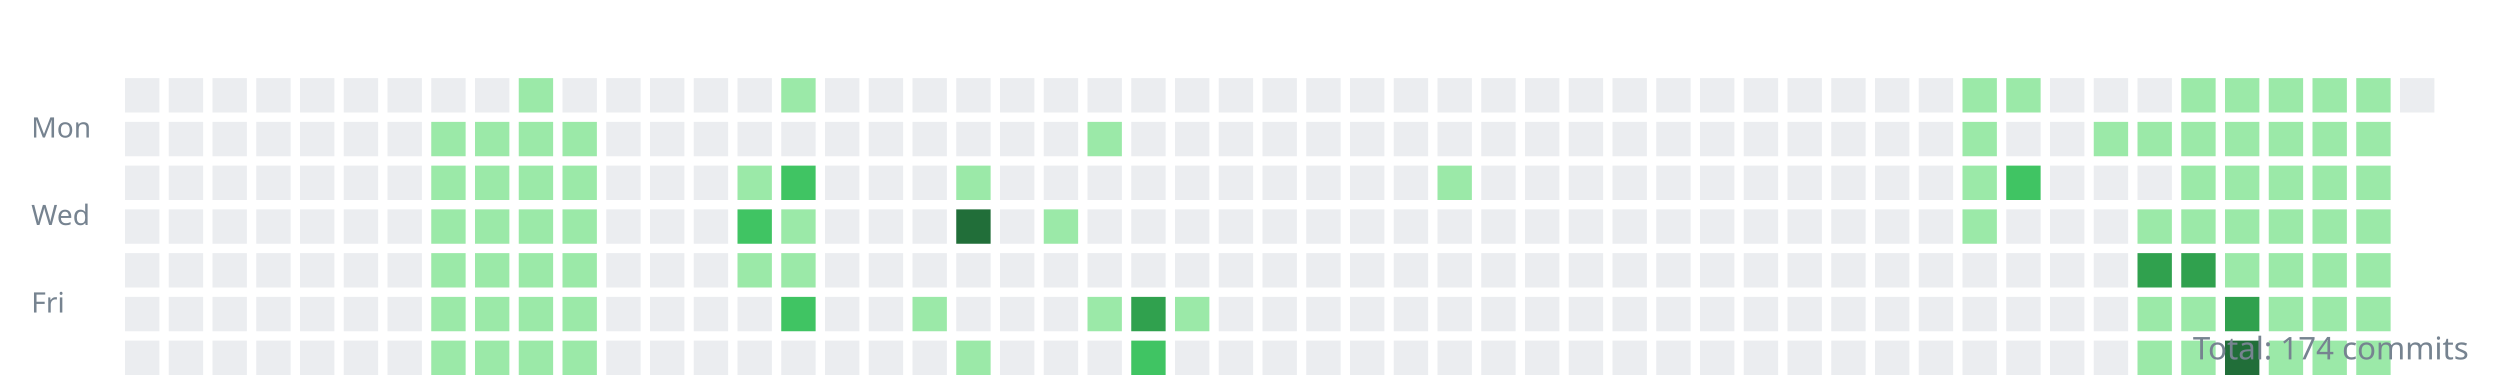
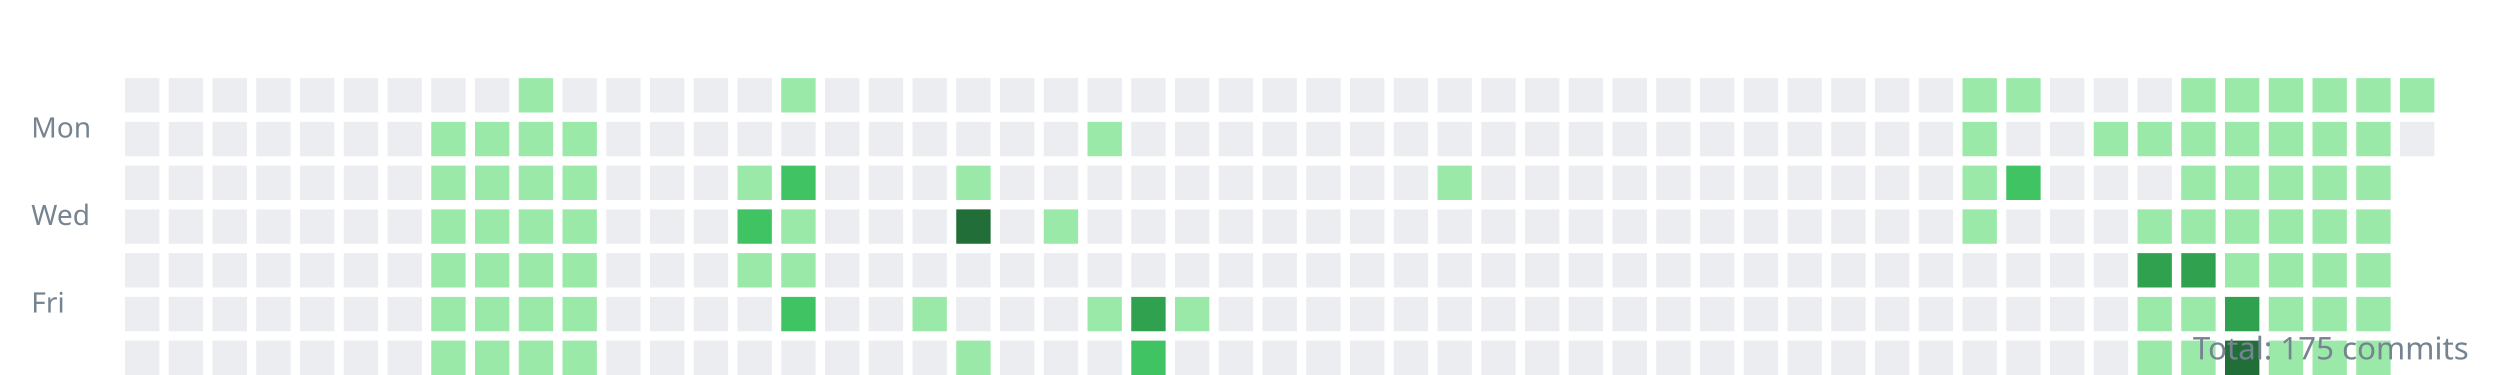
<svg xmlns="http://www.w3.org/2000/svg" width="800" height="120">
  <style>.day{outline:1px solid rgba(27,31,35,0.06);}text{font:9px sans-serif;fill:#768390;}</style>
  <g transform="translate(10,10)">
    <text y="34">Mon</text>
    <text y="62">Wed</text>
    <text y="90">Fri</text>
    <rect class="day" width="11" height="11" x="30" y="15" fill="#ebedf0" />
    <rect class="day" width="11" height="11" x="30" y="29" fill="#ebedf0" />
    <rect class="day" width="11" height="11" x="30" y="43" fill="#ebedf0" />
    <rect class="day" width="11" height="11" x="30" y="57" fill="#ebedf0" />
    <rect class="day" width="11" height="11" x="30" y="71" fill="#ebedf0" />
    <rect class="day" width="11" height="11" x="30" y="85" fill="#ebedf0" />
    <rect class="day" width="11" height="11" x="30" y="99" fill="#ebedf0" />
    <rect class="day" width="11" height="11" x="44" y="15" fill="#ebedf0" />
    <rect class="day" width="11" height="11" x="44" y="29" fill="#ebedf0" />
    <rect class="day" width="11" height="11" x="44" y="43" fill="#ebedf0" />
    <rect class="day" width="11" height="11" x="44" y="57" fill="#ebedf0" />
    <rect class="day" width="11" height="11" x="44" y="71" fill="#ebedf0" />
    <rect class="day" width="11" height="11" x="44" y="85" fill="#ebedf0" />
    <rect class="day" width="11" height="11" x="44" y="99" fill="#ebedf0" />
    <rect class="day" width="11" height="11" x="58" y="15" fill="#ebedf0" />
    <rect class="day" width="11" height="11" x="58" y="29" fill="#ebedf0" />
    <rect class="day" width="11" height="11" x="58" y="43" fill="#ebedf0" />
    <rect class="day" width="11" height="11" x="58" y="57" fill="#ebedf0" />
    <rect class="day" width="11" height="11" x="58" y="71" fill="#ebedf0" />
    <rect class="day" width="11" height="11" x="58" y="85" fill="#ebedf0" />
    <rect class="day" width="11" height="11" x="58" y="99" fill="#ebedf0" />
    <rect class="day" width="11" height="11" x="72" y="15" fill="#ebedf0" />
    <rect class="day" width="11" height="11" x="72" y="29" fill="#ebedf0" />
    <rect class="day" width="11" height="11" x="72" y="43" fill="#ebedf0" />
    <rect class="day" width="11" height="11" x="72" y="57" fill="#ebedf0" />
    <rect class="day" width="11" height="11" x="72" y="71" fill="#ebedf0" />
    <rect class="day" width="11" height="11" x="72" y="85" fill="#ebedf0" />
    <rect class="day" width="11" height="11" x="72" y="99" fill="#ebedf0" />
    <rect class="day" width="11" height="11" x="86" y="15" fill="#ebedf0" />
    <rect class="day" width="11" height="11" x="86" y="29" fill="#ebedf0" />
    <rect class="day" width="11" height="11" x="86" y="43" fill="#ebedf0" />
    <rect class="day" width="11" height="11" x="86" y="57" fill="#ebedf0" />
    <rect class="day" width="11" height="11" x="86" y="71" fill="#ebedf0" />
    <rect class="day" width="11" height="11" x="86" y="85" fill="#ebedf0" />
    <rect class="day" width="11" height="11" x="86" y="99" fill="#ebedf0" />
    <rect class="day" width="11" height="11" x="100" y="15" fill="#ebedf0" />
    <rect class="day" width="11" height="11" x="100" y="29" fill="#ebedf0" />
    <rect class="day" width="11" height="11" x="100" y="43" fill="#ebedf0" />
    <rect class="day" width="11" height="11" x="100" y="57" fill="#ebedf0" />
    <rect class="day" width="11" height="11" x="100" y="71" fill="#ebedf0" />
    <rect class="day" width="11" height="11" x="100" y="85" fill="#ebedf0" />
    <rect class="day" width="11" height="11" x="100" y="99" fill="#ebedf0" />
    <rect class="day" width="11" height="11" x="114" y="15" fill="#ebedf0" />
    <rect class="day" width="11" height="11" x="114" y="29" fill="#ebedf0" />
    <rect class="day" width="11" height="11" x="114" y="43" fill="#ebedf0" />
    <rect class="day" width="11" height="11" x="114" y="57" fill="#ebedf0" />
    <rect class="day" width="11" height="11" x="114" y="71" fill="#ebedf0" />
    <rect class="day" width="11" height="11" x="114" y="85" fill="#ebedf0" />
    <rect class="day" width="11" height="11" x="114" y="99" fill="#ebedf0" />
    <rect class="day" width="11" height="11" x="128" y="15" fill="#ebedf0" />
    <rect class="day" width="11" height="11" x="128" y="29" fill="#9be9a8" />
    <rect class="day" width="11" height="11" x="128" y="43" fill="#9be9a8" />
    <rect class="day" width="11" height="11" x="128" y="57" fill="#9be9a8" />
    <rect class="day" width="11" height="11" x="128" y="71" fill="#9be9a8" />
    <rect class="day" width="11" height="11" x="128" y="85" fill="#9be9a8" />
    <rect class="day" width="11" height="11" x="128" y="99" fill="#9be9a8" />
    <rect class="day" width="11" height="11" x="142" y="15" fill="#ebedf0" />
    <rect class="day" width="11" height="11" x="142" y="29" fill="#9be9a8" />
    <rect class="day" width="11" height="11" x="142" y="43" fill="#9be9a8" />
    <rect class="day" width="11" height="11" x="142" y="57" fill="#9be9a8" />
    <rect class="day" width="11" height="11" x="142" y="71" fill="#9be9a8" />
    <rect class="day" width="11" height="11" x="142" y="85" fill="#9be9a8" />
    <rect class="day" width="11" height="11" x="142" y="99" fill="#9be9a8" />
    <rect class="day" width="11" height="11" x="156" y="15" fill="#9be9a8" />
    <rect class="day" width="11" height="11" x="156" y="29" fill="#9be9a8" />
    <rect class="day" width="11" height="11" x="156" y="43" fill="#9be9a8" />
    <rect class="day" width="11" height="11" x="156" y="57" fill="#9be9a8" />
    <rect class="day" width="11" height="11" x="156" y="71" fill="#9be9a8" />
    <rect class="day" width="11" height="11" x="156" y="85" fill="#9be9a8" />
    <rect class="day" width="11" height="11" x="156" y="99" fill="#9be9a8" />
    <rect class="day" width="11" height="11" x="170" y="15" fill="#ebedf0" />
    <rect class="day" width="11" height="11" x="170" y="29" fill="#9be9a8" />
    <rect class="day" width="11" height="11" x="170" y="43" fill="#9be9a8" />
    <rect class="day" width="11" height="11" x="170" y="57" fill="#9be9a8" />
    <rect class="day" width="11" height="11" x="170" y="71" fill="#9be9a8" />
    <rect class="day" width="11" height="11" x="170" y="85" fill="#9be9a8" />
    <rect class="day" width="11" height="11" x="170" y="99" fill="#9be9a8" />
    <rect class="day" width="11" height="11" x="184" y="15" fill="#ebedf0" />
    <rect class="day" width="11" height="11" x="184" y="29" fill="#ebedf0" />
    <rect class="day" width="11" height="11" x="184" y="43" fill="#ebedf0" />
    <rect class="day" width="11" height="11" x="184" y="57" fill="#ebedf0" />
    <rect class="day" width="11" height="11" x="184" y="71" fill="#ebedf0" />
    <rect class="day" width="11" height="11" x="184" y="85" fill="#ebedf0" />
    <rect class="day" width="11" height="11" x="184" y="99" fill="#ebedf0" />
    <rect class="day" width="11" height="11" x="198" y="15" fill="#ebedf0" />
    <rect class="day" width="11" height="11" x="198" y="29" fill="#ebedf0" />
    <rect class="day" width="11" height="11" x="198" y="43" fill="#ebedf0" />
    <rect class="day" width="11" height="11" x="198" y="57" fill="#ebedf0" />
    <rect class="day" width="11" height="11" x="198" y="71" fill="#ebedf0" />
    <rect class="day" width="11" height="11" x="198" y="85" fill="#ebedf0" />
    <rect class="day" width="11" height="11" x="198" y="99" fill="#ebedf0" />
    <rect class="day" width="11" height="11" x="212" y="15" fill="#ebedf0" />
    <rect class="day" width="11" height="11" x="212" y="29" fill="#ebedf0" />
    <rect class="day" width="11" height="11" x="212" y="43" fill="#ebedf0" />
    <rect class="day" width="11" height="11" x="212" y="57" fill="#ebedf0" />
    <rect class="day" width="11" height="11" x="212" y="71" fill="#ebedf0" />
    <rect class="day" width="11" height="11" x="212" y="85" fill="#ebedf0" />
    <rect class="day" width="11" height="11" x="212" y="99" fill="#ebedf0" />
    <rect class="day" width="11" height="11" x="226" y="15" fill="#ebedf0" />
    <rect class="day" width="11" height="11" x="226" y="29" fill="#ebedf0" />
    <rect class="day" width="11" height="11" x="226" y="43" fill="#9be9a8" />
    <rect class="day" width="11" height="11" x="226" y="57" fill="#40c463" />
    <rect class="day" width="11" height="11" x="226" y="71" fill="#9be9a8" />
    <rect class="day" width="11" height="11" x="226" y="85" fill="#ebedf0" />
    <rect class="day" width="11" height="11" x="226" y="99" fill="#ebedf0" />
    <rect class="day" width="11" height="11" x="240" y="15" fill="#9be9a8" />
    <rect class="day" width="11" height="11" x="240" y="29" fill="#ebedf0" />
    <rect class="day" width="11" height="11" x="240" y="43" fill="#40c463" />
    <rect class="day" width="11" height="11" x="240" y="57" fill="#9be9a8" />
    <rect class="day" width="11" height="11" x="240" y="71" fill="#9be9a8" />
    <rect class="day" width="11" height="11" x="240" y="85" fill="#40c463" />
    <rect class="day" width="11" height="11" x="240" y="99" fill="#ebedf0" />
    <rect class="day" width="11" height="11" x="254" y="15" fill="#ebedf0" />
    <rect class="day" width="11" height="11" x="254" y="29" fill="#ebedf0" />
    <rect class="day" width="11" height="11" x="254" y="43" fill="#ebedf0" />
    <rect class="day" width="11" height="11" x="254" y="57" fill="#ebedf0" />
    <rect class="day" width="11" height="11" x="254" y="71" fill="#ebedf0" />
    <rect class="day" width="11" height="11" x="254" y="85" fill="#ebedf0" />
    <rect class="day" width="11" height="11" x="254" y="99" fill="#ebedf0" />
    <rect class="day" width="11" height="11" x="268" y="15" fill="#ebedf0" />
    <rect class="day" width="11" height="11" x="268" y="29" fill="#ebedf0" />
    <rect class="day" width="11" height="11" x="268" y="43" fill="#ebedf0" />
    <rect class="day" width="11" height="11" x="268" y="57" fill="#ebedf0" />
    <rect class="day" width="11" height="11" x="268" y="71" fill="#ebedf0" />
    <rect class="day" width="11" height="11" x="268" y="85" fill="#ebedf0" />
    <rect class="day" width="11" height="11" x="268" y="99" fill="#ebedf0" />
    <rect class="day" width="11" height="11" x="282" y="15" fill="#ebedf0" />
    <rect class="day" width="11" height="11" x="282" y="29" fill="#ebedf0" />
    <rect class="day" width="11" height="11" x="282" y="43" fill="#ebedf0" />
    <rect class="day" width="11" height="11" x="282" y="57" fill="#ebedf0" />
    <rect class="day" width="11" height="11" x="282" y="71" fill="#ebedf0" />
    <rect class="day" width="11" height="11" x="282" y="85" fill="#9be9a8" />
    <rect class="day" width="11" height="11" x="282" y="99" fill="#ebedf0" />
    <rect class="day" width="11" height="11" x="296" y="15" fill="#ebedf0" />
    <rect class="day" width="11" height="11" x="296" y="29" fill="#ebedf0" />
    <rect class="day" width="11" height="11" x="296" y="43" fill="#9be9a8" />
    <rect class="day" width="11" height="11" x="296" y="57" fill="#216e39" />
    <rect class="day" width="11" height="11" x="296" y="71" fill="#ebedf0" />
    <rect class="day" width="11" height="11" x="296" y="85" fill="#ebedf0" />
    <rect class="day" width="11" height="11" x="296" y="99" fill="#9be9a8" />
    <rect class="day" width="11" height="11" x="310" y="15" fill="#ebedf0" />
    <rect class="day" width="11" height="11" x="310" y="29" fill="#ebedf0" />
    <rect class="day" width="11" height="11" x="310" y="43" fill="#ebedf0" />
    <rect class="day" width="11" height="11" x="310" y="57" fill="#ebedf0" />
    <rect class="day" width="11" height="11" x="310" y="71" fill="#ebedf0" />
    <rect class="day" width="11" height="11" x="310" y="85" fill="#ebedf0" />
    <rect class="day" width="11" height="11" x="310" y="99" fill="#ebedf0" />
    <rect class="day" width="11" height="11" x="324" y="15" fill="#ebedf0" />
    <rect class="day" width="11" height="11" x="324" y="29" fill="#ebedf0" />
    <rect class="day" width="11" height="11" x="324" y="43" fill="#ebedf0" />
    <rect class="day" width="11" height="11" x="324" y="57" fill="#9be9a8" />
    <rect class="day" width="11" height="11" x="324" y="71" fill="#ebedf0" />
    <rect class="day" width="11" height="11" x="324" y="85" fill="#ebedf0" />
    <rect class="day" width="11" height="11" x="324" y="99" fill="#ebedf0" />
    <rect class="day" width="11" height="11" x="338" y="15" fill="#ebedf0" />
    <rect class="day" width="11" height="11" x="338" y="29" fill="#9be9a8" />
    <rect class="day" width="11" height="11" x="338" y="43" fill="#ebedf0" />
    <rect class="day" width="11" height="11" x="338" y="57" fill="#ebedf0" />
    <rect class="day" width="11" height="11" x="338" y="71" fill="#ebedf0" />
    <rect class="day" width="11" height="11" x="338" y="85" fill="#9be9a8" />
    <rect class="day" width="11" height="11" x="338" y="99" fill="#ebedf0" />
    <rect class="day" width="11" height="11" x="352" y="15" fill="#ebedf0" />
    <rect class="day" width="11" height="11" x="352" y="29" fill="#ebedf0" />
    <rect class="day" width="11" height="11" x="352" y="43" fill="#ebedf0" />
    <rect class="day" width="11" height="11" x="352" y="57" fill="#ebedf0" />
    <rect class="day" width="11" height="11" x="352" y="71" fill="#ebedf0" />
    <rect class="day" width="11" height="11" x="352" y="85" fill="#30a14e" />
    <rect class="day" width="11" height="11" x="352" y="99" fill="#40c463" />
    <rect class="day" width="11" height="11" x="366" y="15" fill="#ebedf0" />
    <rect class="day" width="11" height="11" x="366" y="29" fill="#ebedf0" />
    <rect class="day" width="11" height="11" x="366" y="43" fill="#ebedf0" />
    <rect class="day" width="11" height="11" x="366" y="57" fill="#ebedf0" />
    <rect class="day" width="11" height="11" x="366" y="71" fill="#ebedf0" />
    <rect class="day" width="11" height="11" x="366" y="85" fill="#9be9a8" />
    <rect class="day" width="11" height="11" x="366" y="99" fill="#ebedf0" />
    <rect class="day" width="11" height="11" x="380" y="15" fill="#ebedf0" />
    <rect class="day" width="11" height="11" x="380" y="29" fill="#ebedf0" />
    <rect class="day" width="11" height="11" x="380" y="43" fill="#ebedf0" />
    <rect class="day" width="11" height="11" x="380" y="57" fill="#ebedf0" />
    <rect class="day" width="11" height="11" x="380" y="71" fill="#ebedf0" />
    <rect class="day" width="11" height="11" x="380" y="85" fill="#ebedf0" />
    <rect class="day" width="11" height="11" x="380" y="99" fill="#ebedf0" />
    <rect class="day" width="11" height="11" x="394" y="15" fill="#ebedf0" />
    <rect class="day" width="11" height="11" x="394" y="29" fill="#ebedf0" />
    <rect class="day" width="11" height="11" x="394" y="43" fill="#ebedf0" />
    <rect class="day" width="11" height="11" x="394" y="57" fill="#ebedf0" />
    <rect class="day" width="11" height="11" x="394" y="71" fill="#ebedf0" />
    <rect class="day" width="11" height="11" x="394" y="85" fill="#ebedf0" />
    <rect class="day" width="11" height="11" x="394" y="99" fill="#ebedf0" />
    <rect class="day" width="11" height="11" x="408" y="15" fill="#ebedf0" />
    <rect class="day" width="11" height="11" x="408" y="29" fill="#ebedf0" />
    <rect class="day" width="11" height="11" x="408" y="43" fill="#ebedf0" />
    <rect class="day" width="11" height="11" x="408" y="57" fill="#ebedf0" />
    <rect class="day" width="11" height="11" x="408" y="71" fill="#ebedf0" />
    <rect class="day" width="11" height="11" x="408" y="85" fill="#ebedf0" />
    <rect class="day" width="11" height="11" x="408" y="99" fill="#ebedf0" />
    <rect class="day" width="11" height="11" x="422" y="15" fill="#ebedf0" />
    <rect class="day" width="11" height="11" x="422" y="29" fill="#ebedf0" />
    <rect class="day" width="11" height="11" x="422" y="43" fill="#ebedf0" />
    <rect class="day" width="11" height="11" x="422" y="57" fill="#ebedf0" />
    <rect class="day" width="11" height="11" x="422" y="71" fill="#ebedf0" />
    <rect class="day" width="11" height="11" x="422" y="85" fill="#ebedf0" />
    <rect class="day" width="11" height="11" x="422" y="99" fill="#ebedf0" />
    <rect class="day" width="11" height="11" x="436" y="15" fill="#ebedf0" />
    <rect class="day" width="11" height="11" x="436" y="29" fill="#ebedf0" />
    <rect class="day" width="11" height="11" x="436" y="43" fill="#ebedf0" />
    <rect class="day" width="11" height="11" x="436" y="57" fill="#ebedf0" />
    <rect class="day" width="11" height="11" x="436" y="71" fill="#ebedf0" />
    <rect class="day" width="11" height="11" x="436" y="85" fill="#ebedf0" />
    <rect class="day" width="11" height="11" x="436" y="99" fill="#ebedf0" />
    <rect class="day" width="11" height="11" x="450" y="15" fill="#ebedf0" />
    <rect class="day" width="11" height="11" x="450" y="29" fill="#ebedf0" />
    <rect class="day" width="11" height="11" x="450" y="43" fill="#9be9a8" />
    <rect class="day" width="11" height="11" x="450" y="57" fill="#ebedf0" />
    <rect class="day" width="11" height="11" x="450" y="71" fill="#ebedf0" />
    <rect class="day" width="11" height="11" x="450" y="85" fill="#ebedf0" />
    <rect class="day" width="11" height="11" x="450" y="99" fill="#ebedf0" />
    <rect class="day" width="11" height="11" x="464" y="15" fill="#ebedf0" />
    <rect class="day" width="11" height="11" x="464" y="29" fill="#ebedf0" />
    <rect class="day" width="11" height="11" x="464" y="43" fill="#ebedf0" />
    <rect class="day" width="11" height="11" x="464" y="57" fill="#ebedf0" />
    <rect class="day" width="11" height="11" x="464" y="71" fill="#ebedf0" />
    <rect class="day" width="11" height="11" x="464" y="85" fill="#ebedf0" />
    <rect class="day" width="11" height="11" x="464" y="99" fill="#ebedf0" />
    <rect class="day" width="11" height="11" x="478" y="15" fill="#ebedf0" />
    <rect class="day" width="11" height="11" x="478" y="29" fill="#ebedf0" />
    <rect class="day" width="11" height="11" x="478" y="43" fill="#ebedf0" />
    <rect class="day" width="11" height="11" x="478" y="57" fill="#ebedf0" />
    <rect class="day" width="11" height="11" x="478" y="71" fill="#ebedf0" />
    <rect class="day" width="11" height="11" x="478" y="85" fill="#ebedf0" />
    <rect class="day" width="11" height="11" x="478" y="99" fill="#ebedf0" />
    <rect class="day" width="11" height="11" x="492" y="15" fill="#ebedf0" />
    <rect class="day" width="11" height="11" x="492" y="29" fill="#ebedf0" />
    <rect class="day" width="11" height="11" x="492" y="43" fill="#ebedf0" />
    <rect class="day" width="11" height="11" x="492" y="57" fill="#ebedf0" />
    <rect class="day" width="11" height="11" x="492" y="71" fill="#ebedf0" />
    <rect class="day" width="11" height="11" x="492" y="85" fill="#ebedf0" />
    <rect class="day" width="11" height="11" x="492" y="99" fill="#ebedf0" />
    <rect class="day" width="11" height="11" x="506" y="15" fill="#ebedf0" />
    <rect class="day" width="11" height="11" x="506" y="29" fill="#ebedf0" />
    <rect class="day" width="11" height="11" x="506" y="43" fill="#ebedf0" />
    <rect class="day" width="11" height="11" x="506" y="57" fill="#ebedf0" />
    <rect class="day" width="11" height="11" x="506" y="71" fill="#ebedf0" />
    <rect class="day" width="11" height="11" x="506" y="85" fill="#ebedf0" />
    <rect class="day" width="11" height="11" x="506" y="99" fill="#ebedf0" />
    <rect class="day" width="11" height="11" x="520" y="15" fill="#ebedf0" />
    <rect class="day" width="11" height="11" x="520" y="29" fill="#ebedf0" />
    <rect class="day" width="11" height="11" x="520" y="43" fill="#ebedf0" />
    <rect class="day" width="11" height="11" x="520" y="57" fill="#ebedf0" />
    <rect class="day" width="11" height="11" x="520" y="71" fill="#ebedf0" />
    <rect class="day" width="11" height="11" x="520" y="85" fill="#ebedf0" />
    <rect class="day" width="11" height="11" x="520" y="99" fill="#ebedf0" />
    <rect class="day" width="11" height="11" x="534" y="15" fill="#ebedf0" />
    <rect class="day" width="11" height="11" x="534" y="29" fill="#ebedf0" />
    <rect class="day" width="11" height="11" x="534" y="43" fill="#ebedf0" />
    <rect class="day" width="11" height="11" x="534" y="57" fill="#ebedf0" />
    <rect class="day" width="11" height="11" x="534" y="71" fill="#ebedf0" />
    <rect class="day" width="11" height="11" x="534" y="85" fill="#ebedf0" />
    <rect class="day" width="11" height="11" x="534" y="99" fill="#ebedf0" />
    <rect class="day" width="11" height="11" x="548" y="15" fill="#ebedf0" />
    <rect class="day" width="11" height="11" x="548" y="29" fill="#ebedf0" />
    <rect class="day" width="11" height="11" x="548" y="43" fill="#ebedf0" />
    <rect class="day" width="11" height="11" x="548" y="57" fill="#ebedf0" />
    <rect class="day" width="11" height="11" x="548" y="71" fill="#ebedf0" />
    <rect class="day" width="11" height="11" x="548" y="85" fill="#ebedf0" />
    <rect class="day" width="11" height="11" x="548" y="99" fill="#ebedf0" />
    <rect class="day" width="11" height="11" x="562" y="15" fill="#ebedf0" />
    <rect class="day" width="11" height="11" x="562" y="29" fill="#ebedf0" />
    <rect class="day" width="11" height="11" x="562" y="43" fill="#ebedf0" />
    <rect class="day" width="11" height="11" x="562" y="57" fill="#ebedf0" />
    <rect class="day" width="11" height="11" x="562" y="71" fill="#ebedf0" />
    <rect class="day" width="11" height="11" x="562" y="85" fill="#ebedf0" />
    <rect class="day" width="11" height="11" x="562" y="99" fill="#ebedf0" />
    <rect class="day" width="11" height="11" x="576" y="15" fill="#ebedf0" />
    <rect class="day" width="11" height="11" x="576" y="29" fill="#ebedf0" />
    <rect class="day" width="11" height="11" x="576" y="43" fill="#ebedf0" />
    <rect class="day" width="11" height="11" x="576" y="57" fill="#ebedf0" />
    <rect class="day" width="11" height="11" x="576" y="71" fill="#ebedf0" />
    <rect class="day" width="11" height="11" x="576" y="85" fill="#ebedf0" />
    <rect class="day" width="11" height="11" x="576" y="99" fill="#ebedf0" />
    <rect class="day" width="11" height="11" x="590" y="15" fill="#ebedf0" />
    <rect class="day" width="11" height="11" x="590" y="29" fill="#ebedf0" />
    <rect class="day" width="11" height="11" x="590" y="43" fill="#ebedf0" />
    <rect class="day" width="11" height="11" x="590" y="57" fill="#ebedf0" />
    <rect class="day" width="11" height="11" x="590" y="71" fill="#ebedf0" />
    <rect class="day" width="11" height="11" x="590" y="85" fill="#ebedf0" />
    <rect class="day" width="11" height="11" x="590" y="99" fill="#ebedf0" />
    <rect class="day" width="11" height="11" x="604" y="15" fill="#ebedf0" />
    <rect class="day" width="11" height="11" x="604" y="29" fill="#ebedf0" />
    <rect class="day" width="11" height="11" x="604" y="43" fill="#ebedf0" />
    <rect class="day" width="11" height="11" x="604" y="57" fill="#ebedf0" />
    <rect class="day" width="11" height="11" x="604" y="71" fill="#ebedf0" />
    <rect class="day" width="11" height="11" x="604" y="85" fill="#ebedf0" />
    <rect class="day" width="11" height="11" x="604" y="99" fill="#ebedf0" />
    <rect class="day" width="11" height="11" x="618" y="15" fill="#9be9a8" />
    <rect class="day" width="11" height="11" x="618" y="29" fill="#9be9a8" />
    <rect class="day" width="11" height="11" x="618" y="43" fill="#9be9a8" />
    <rect class="day" width="11" height="11" x="618" y="57" fill="#9be9a8" />
    <rect class="day" width="11" height="11" x="618" y="71" fill="#ebedf0" />
    <rect class="day" width="11" height="11" x="618" y="85" fill="#ebedf0" />
    <rect class="day" width="11" height="11" x="618" y="99" fill="#ebedf0" />
    <rect class="day" width="11" height="11" x="632" y="15" fill="#9be9a8" />
    <rect class="day" width="11" height="11" x="632" y="29" fill="#ebedf0" />
    <rect class="day" width="11" height="11" x="632" y="43" fill="#40c463" />
    <rect class="day" width="11" height="11" x="632" y="57" fill="#ebedf0" />
    <rect class="day" width="11" height="11" x="632" y="71" fill="#ebedf0" />
    <rect class="day" width="11" height="11" x="632" y="85" fill="#ebedf0" />
    <rect class="day" width="11" height="11" x="632" y="99" fill="#ebedf0" />
    <rect class="day" width="11" height="11" x="646" y="15" fill="#ebedf0" />
    <rect class="day" width="11" height="11" x="646" y="29" fill="#ebedf0" />
    <rect class="day" width="11" height="11" x="646" y="43" fill="#ebedf0" />
    <rect class="day" width="11" height="11" x="646" y="57" fill="#ebedf0" />
    <rect class="day" width="11" height="11" x="646" y="71" fill="#ebedf0" />
    <rect class="day" width="11" height="11" x="646" y="85" fill="#ebedf0" />
    <rect class="day" width="11" height="11" x="646" y="99" fill="#ebedf0" />
    <rect class="day" width="11" height="11" x="660" y="15" fill="#ebedf0" />
    <rect class="day" width="11" height="11" x="660" y="29" fill="#9be9a8" />
    <rect class="day" width="11" height="11" x="660" y="43" fill="#ebedf0" />
    <rect class="day" width="11" height="11" x="660" y="57" fill="#ebedf0" />
    <rect class="day" width="11" height="11" x="660" y="71" fill="#ebedf0" />
    <rect class="day" width="11" height="11" x="660" y="85" fill="#ebedf0" />
    <rect class="day" width="11" height="11" x="660" y="99" fill="#ebedf0" />
    <rect class="day" width="11" height="11" x="674" y="15" fill="#ebedf0" />
    <rect class="day" width="11" height="11" x="674" y="29" fill="#9be9a8" />
    <rect class="day" width="11" height="11" x="674" y="43" fill="#ebedf0" />
    <rect class="day" width="11" height="11" x="674" y="57" fill="#9be9a8" />
    <rect class="day" width="11" height="11" x="674" y="71" fill="#30a14e" />
    <rect class="day" width="11" height="11" x="674" y="85" fill="#9be9a8" />
    <rect class="day" width="11" height="11" x="674" y="99" fill="#9be9a8" />
    <rect class="day" width="11" height="11" x="688" y="15" fill="#9be9a8" />
    <rect class="day" width="11" height="11" x="688" y="29" fill="#9be9a8" />
    <rect class="day" width="11" height="11" x="688" y="43" fill="#9be9a8" />
    <rect class="day" width="11" height="11" x="688" y="57" fill="#9be9a8" />
    <rect class="day" width="11" height="11" x="688" y="71" fill="#30a14e" />
    <rect class="day" width="11" height="11" x="688" y="85" fill="#9be9a8" />
    <rect class="day" width="11" height="11" x="688" y="99" fill="#9be9a8" />
    <rect class="day" width="11" height="11" x="702" y="15" fill="#9be9a8" />
    <rect class="day" width="11" height="11" x="702" y="29" fill="#9be9a8" />
    <rect class="day" width="11" height="11" x="702" y="43" fill="#9be9a8" />
    <rect class="day" width="11" height="11" x="702" y="57" fill="#9be9a8" />
    <rect class="day" width="11" height="11" x="702" y="71" fill="#9be9a8" />
    <rect class="day" width="11" height="11" x="702" y="85" fill="#30a14e" />
    <rect class="day" width="11" height="11" x="702" y="99" fill="#216e39" />
    <rect class="day" width="11" height="11" x="716" y="15" fill="#9be9a8" />
    <rect class="day" width="11" height="11" x="716" y="29" fill="#9be9a8" />
    <rect class="day" width="11" height="11" x="716" y="43" fill="#9be9a8" />
    <rect class="day" width="11" height="11" x="716" y="57" fill="#9be9a8" />
    <rect class="day" width="11" height="11" x="716" y="71" fill="#9be9a8" />
    <rect class="day" width="11" height="11" x="716" y="85" fill="#9be9a8" />
    <rect class="day" width="11" height="11" x="716" y="99" fill="#9be9a8" />
    <rect class="day" width="11" height="11" x="730" y="15" fill="#9be9a8" />
    <rect class="day" width="11" height="11" x="730" y="29" fill="#9be9a8" />
    <rect class="day" width="11" height="11" x="730" y="43" fill="#9be9a8" />
    <rect class="day" width="11" height="11" x="730" y="57" fill="#9be9a8" />
    <rect class="day" width="11" height="11" x="730" y="71" fill="#9be9a8" />
    <rect class="day" width="11" height="11" x="730" y="85" fill="#9be9a8" />
    <rect class="day" width="11" height="11" x="730" y="99" fill="#9be9a8" />
    <rect class="day" width="11" height="11" x="744" y="15" fill="#9be9a8" />
    <rect class="day" width="11" height="11" x="744" y="29" fill="#9be9a8" />
    <rect class="day" width="11" height="11" x="744" y="43" fill="#9be9a8" />
    <rect class="day" width="11" height="11" x="744" y="57" fill="#9be9a8" />
    <rect class="day" width="11" height="11" x="744" y="71" fill="#9be9a8" />
    <rect class="day" width="11" height="11" x="744" y="85" fill="#9be9a8" />
    <rect class="day" width="11" height="11" x="744" y="99" fill="#9be9a8" />
-     <rect class="day" width="11" height="11" x="758" y="15" fill="#ebedf0" />
+     <rect class="day" width="11" height="11" x="758" y="15" fill="#9be9a8" />
+     <rect class="day" width="11" height="11" x="758" y="29" fill="#ebedf0" />
  </g>
-   <text x="790" y="115" text-anchor="end" style="font-size:10px">Total: 174 commits</text>
+   <text x="790" y="115" text-anchor="end" style="font-size:10px">Total: 175 commits</text>
</svg>
